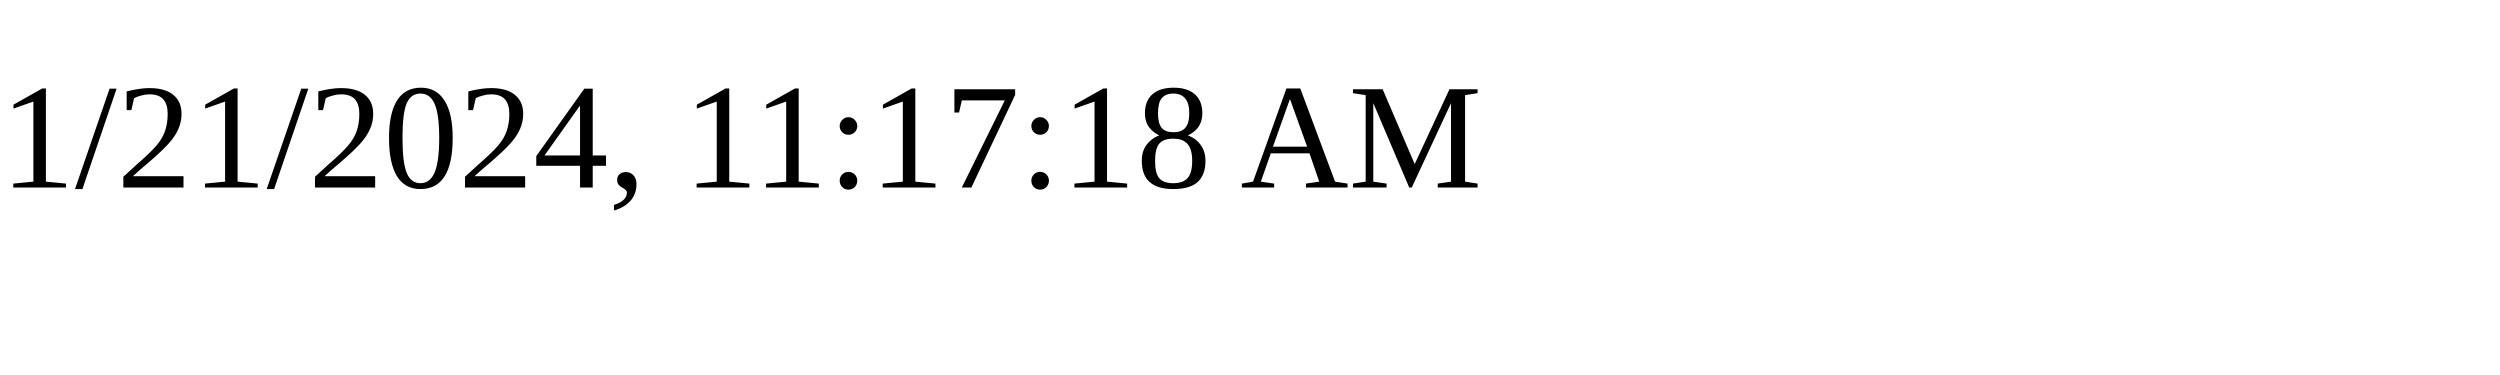
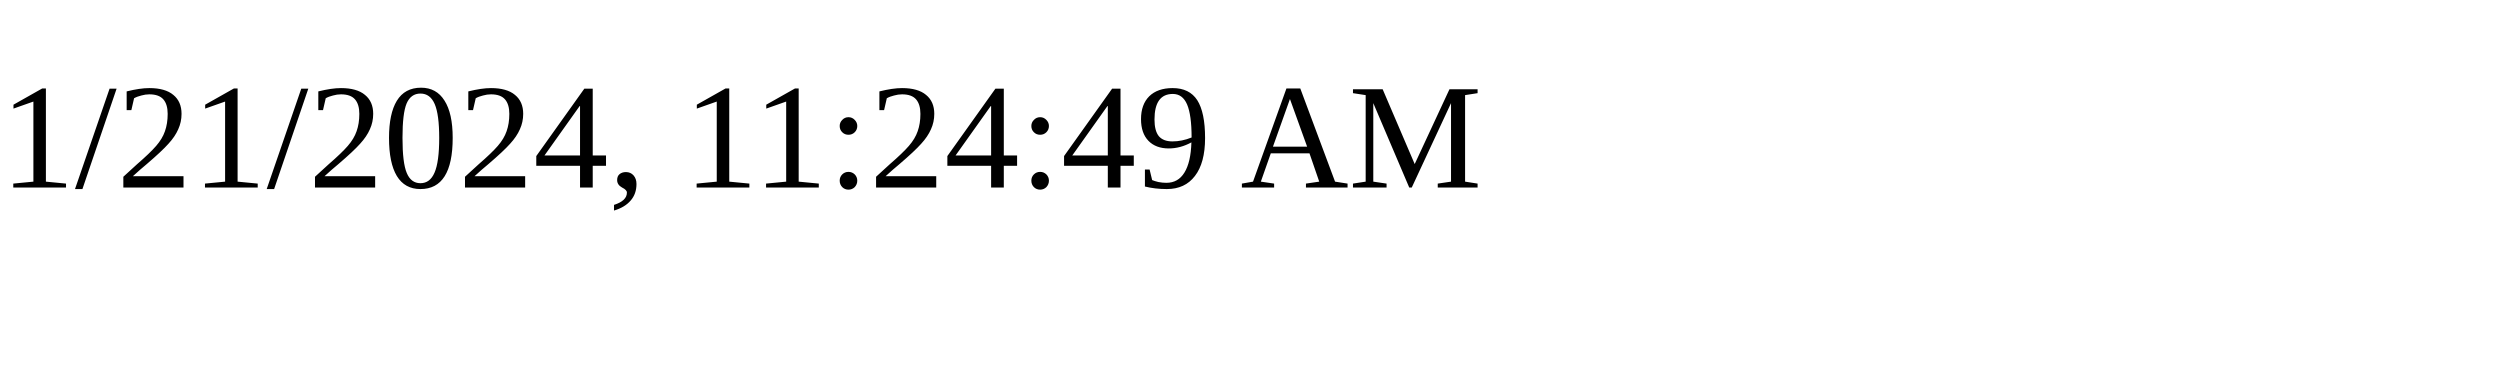
<svg xmlns="http://www.w3.org/2000/svg" height="30" width="200">
-   <text x="0" y="15">1/21/2024, 11:17:18 AM</text>
+   <text x="0" y="15">1/21/2024, 11:24:49 AM</text>
</svg>
